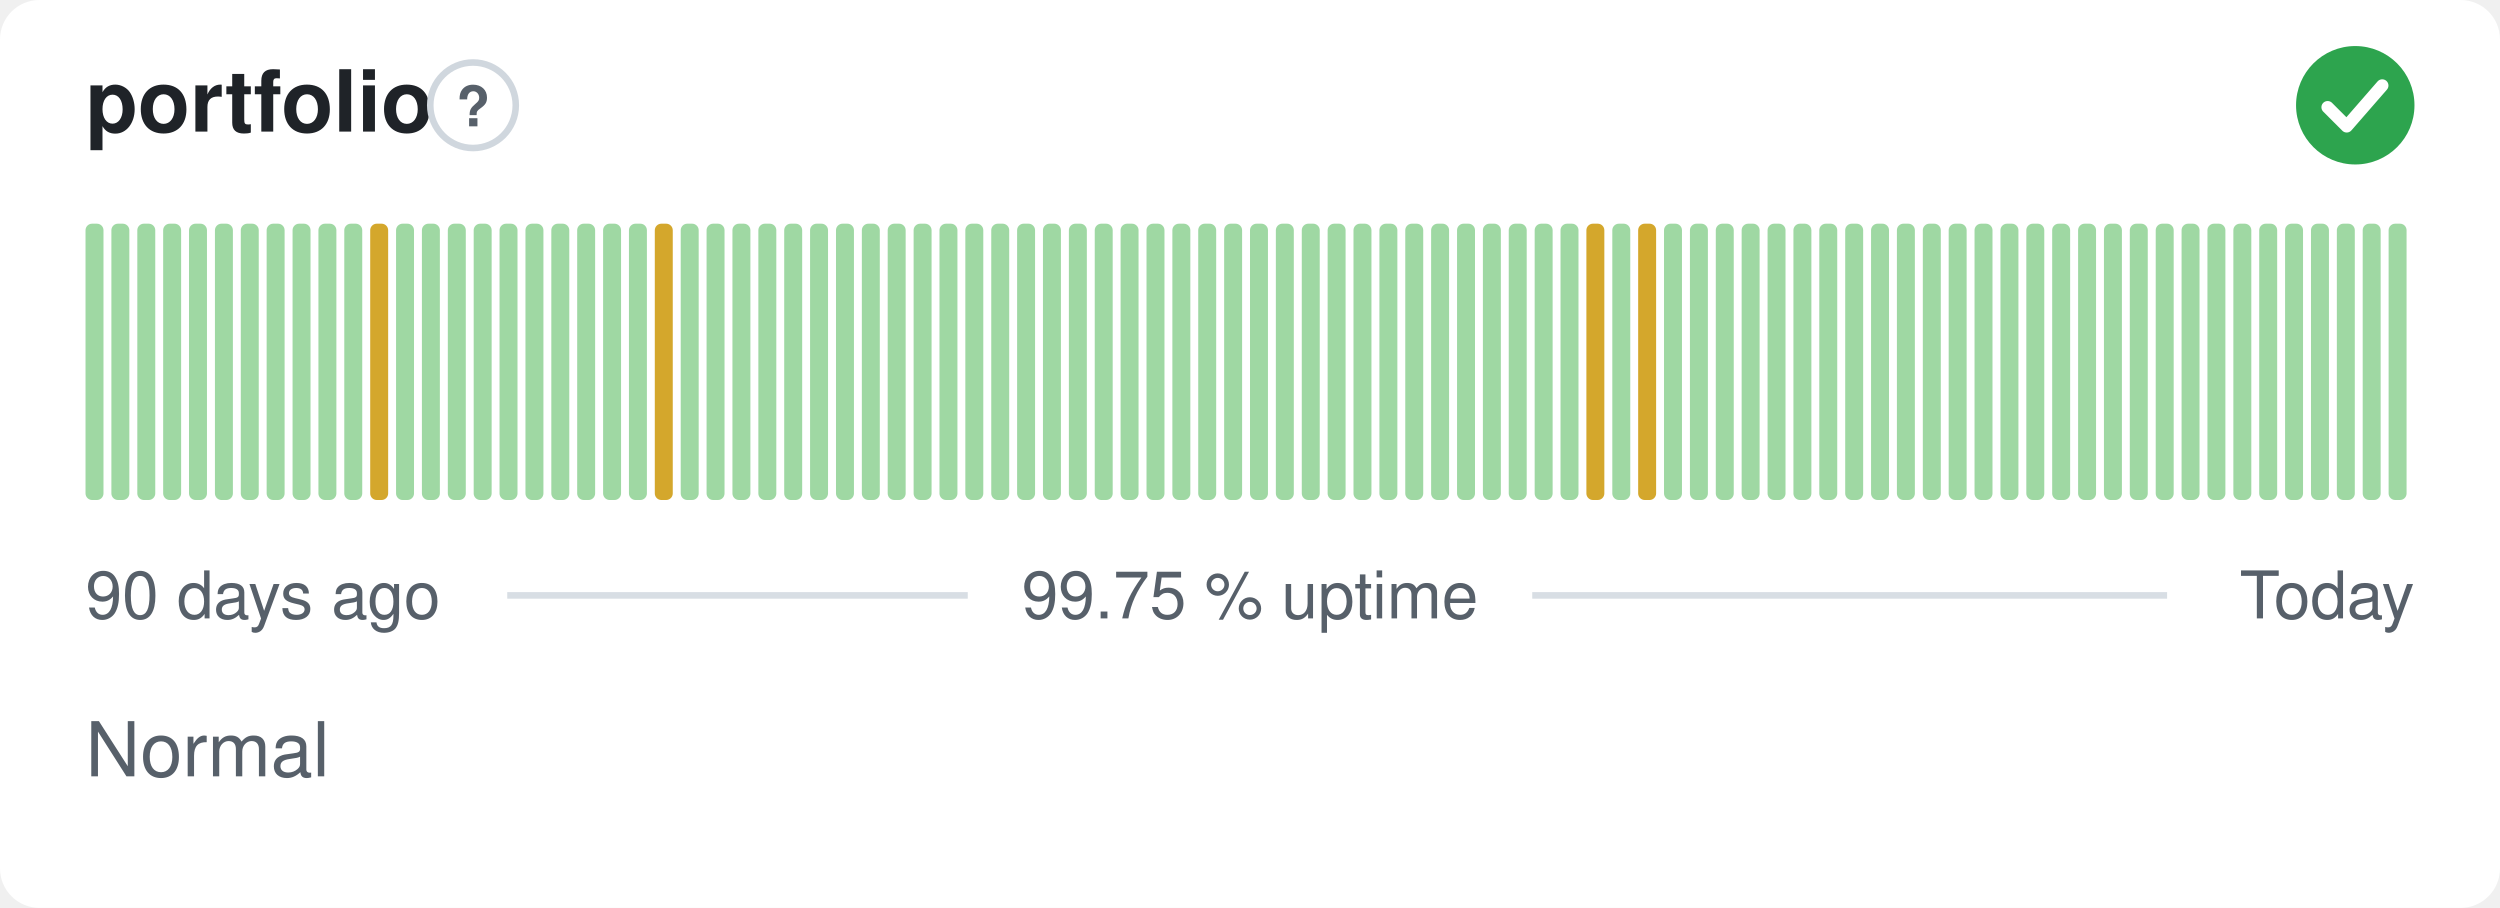
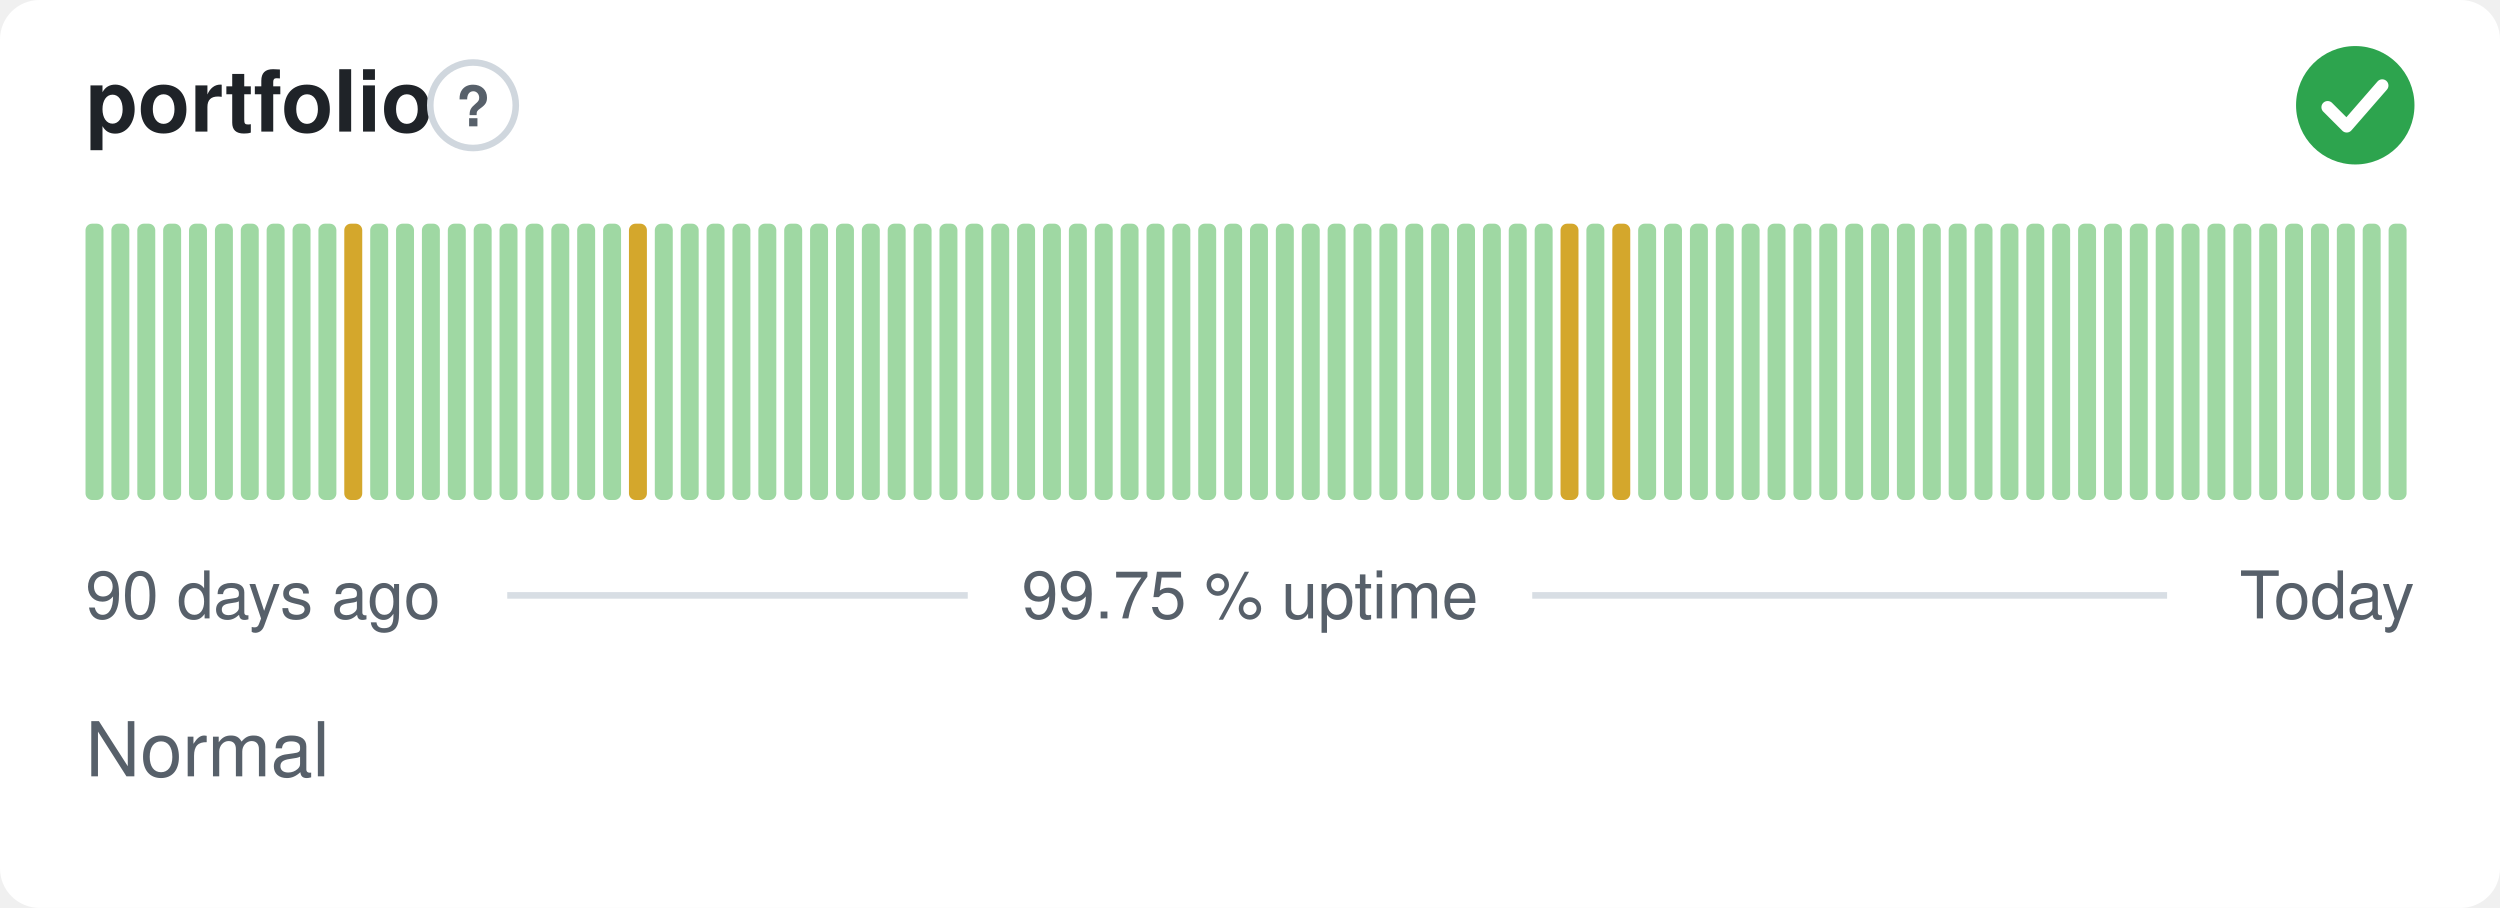
<svg xmlns="http://www.w3.org/2000/svg" width="380" height="138" viewBox="0 0 380 138" role="img" aria-label="portfolio: Normal, 99.75 % uptime over the last 90 days" font-family="-apple-system,BlinkMacSystemFont,'Segoe UI',Helvetica,Arial,sans-serif">
  <style>
    @media (prefers-color-scheme: dark) {
      .bg { fill: #0d1117 }
      .title { fill: #e6edf3 }
      .muted { fill: #8b949e }
      .hint { stroke: #30363d }
      .rule { stroke: #30363d }
      .nodata { fill: #21262d }
    }
  </style>
  <rect class="bg" width="380" height="138" rx="6" fill="#ffffff" />
  <text class="title" x="13" y="20" font-size="13" font-weight="600" fill="#1f2328">portfolio</text>
  <circle class="hint" cx="71.9" cy="16" r="6.5" fill="none" stroke="#d0d7de" stroke-width="1" />
  <text class="muted" x="71.9" y="19.2" text-anchor="middle" font-size="8.5" font-weight="700" fill="#57606a">?</text>
  <circle cx="358" cy="16" r="9" fill="#2da44e" />
  <path d="M353.80 16.30l2.90 2.90 5.40 -6.20" fill="none" stroke="#fff" stroke-width="1.89" stroke-linecap="round" stroke-linejoin="round" />
  <rect x="13.00" y="34.00" width="2.73" height="42.00" rx="1" fill="#9fd8a3" />
  <rect x="16.93" y="34.00" width="2.73" height="42.00" rx="1" fill="#9fd8a3" />
  <rect x="20.87" y="34.00" width="2.73" height="42.00" rx="1" fill="#9fd8a3" />
  <rect x="24.80" y="34.00" width="2.73" height="42.00" rx="1" fill="#9fd8a3" />
  <rect x="28.73" y="34.00" width="2.73" height="42.00" rx="1" fill="#9fd8a3" />
  <rect x="32.67" y="34.00" width="2.73" height="42.00" rx="1" fill="#9fd8a3" />
  <rect x="36.60" y="34.00" width="2.73" height="42.00" rx="1" fill="#9fd8a3" />
  <rect x="40.53" y="34.00" width="2.73" height="42.00" rx="1" fill="#9fd8a3" />
  <rect x="44.47" y="34.00" width="2.73" height="42.00" rx="1" fill="#9fd8a3" />
  <rect x="48.40" y="34.00" width="2.73" height="42.00" rx="1" fill="#9fd8a3" />
-   <rect x="52.33" y="34.00" width="2.73" height="42.00" rx="1" fill="#9fd8a3" />
-   <rect x="56.27" y="34.00" width="2.73" height="42.00" rx="1" fill="#d4a72c" />
+   <rect x="52.33" y="34.00" width="2.73" height="42.00" rx="1" fill="#d4a72c" />
+   <rect x="56.27" y="34.00" width="2.73" height="42.00" rx="1" fill="#9fd8a3" />
  <rect x="60.20" y="34.00" width="2.73" height="42.00" rx="1" fill="#9fd8a3" />
  <rect x="64.13" y="34.00" width="2.73" height="42.00" rx="1" fill="#9fd8a3" />
  <rect x="68.07" y="34.00" width="2.73" height="42.00" rx="1" fill="#9fd8a3" />
  <rect x="72.00" y="34.00" width="2.73" height="42.00" rx="1" fill="#9fd8a3" />
  <rect x="75.93" y="34.00" width="2.73" height="42.00" rx="1" fill="#9fd8a3" />
  <rect x="79.87" y="34.00" width="2.73" height="42.00" rx="1" fill="#9fd8a3" />
  <rect x="83.80" y="34.00" width="2.73" height="42.00" rx="1" fill="#9fd8a3" />
  <rect x="87.73" y="34.00" width="2.73" height="42.00" rx="1" fill="#9fd8a3" />
  <rect x="91.67" y="34.00" width="2.73" height="42.00" rx="1" fill="#9fd8a3" />
-   <rect x="95.60" y="34.00" width="2.73" height="42.00" rx="1" fill="#9fd8a3" />
-   <rect x="99.53" y="34.00" width="2.73" height="42.00" rx="1" fill="#d4a72c" />
+   <rect x="95.60" y="34.00" width="2.73" height="42.00" rx="1" fill="#d4a72c" />
+   <rect x="99.53" y="34.00" width="2.73" height="42.00" rx="1" fill="#9fd8a3" />
  <rect x="103.47" y="34.00" width="2.73" height="42.00" rx="1" fill="#9fd8a3" />
  <rect x="107.40" y="34.00" width="2.73" height="42.00" rx="1" fill="#9fd8a3" />
  <rect x="111.33" y="34.00" width="2.73" height="42.00" rx="1" fill="#9fd8a3" />
  <rect x="115.27" y="34.00" width="2.73" height="42.00" rx="1" fill="#9fd8a3" />
  <rect x="119.20" y="34.00" width="2.73" height="42.00" rx="1" fill="#9fd8a3" />
  <rect x="123.13" y="34.00" width="2.73" height="42.00" rx="1" fill="#9fd8a3" />
  <rect x="127.07" y="34.00" width="2.73" height="42.00" rx="1" fill="#9fd8a3" />
  <rect x="131.00" y="34.00" width="2.73" height="42.00" rx="1" fill="#9fd8a3" />
  <rect x="134.93" y="34.00" width="2.73" height="42.00" rx="1" fill="#9fd8a3" />
  <rect x="138.87" y="34.00" width="2.73" height="42.00" rx="1" fill="#9fd8a3" />
  <rect x="142.80" y="34.00" width="2.73" height="42.00" rx="1" fill="#9fd8a3" />
  <rect x="146.73" y="34.00" width="2.73" height="42.00" rx="1" fill="#9fd8a3" />
  <rect x="150.67" y="34.00" width="2.73" height="42.00" rx="1" fill="#9fd8a3" />
  <rect x="154.60" y="34.00" width="2.73" height="42.00" rx="1" fill="#9fd8a3" />
  <rect x="158.53" y="34.00" width="2.73" height="42.00" rx="1" fill="#9fd8a3" />
  <rect x="162.47" y="34.00" width="2.73" height="42.00" rx="1" fill="#9fd8a3" />
  <rect x="166.40" y="34.00" width="2.73" height="42.00" rx="1" fill="#9fd8a3" />
  <rect x="170.33" y="34.00" width="2.73" height="42.00" rx="1" fill="#9fd8a3" />
  <rect x="174.27" y="34.00" width="2.73" height="42.00" rx="1" fill="#9fd8a3" />
  <rect x="178.20" y="34.00" width="2.73" height="42.00" rx="1" fill="#9fd8a3" />
  <rect x="182.13" y="34.00" width="2.73" height="42.00" rx="1" fill="#9fd8a3" />
  <rect x="186.07" y="34.00" width="2.73" height="42.00" rx="1" fill="#9fd8a3" />
  <rect x="190.00" y="34.00" width="2.73" height="42.00" rx="1" fill="#9fd8a3" />
  <rect x="193.93" y="34.00" width="2.73" height="42.00" rx="1" fill="#9fd8a3" />
  <rect x="197.87" y="34.00" width="2.73" height="42.00" rx="1" fill="#9fd8a3" />
  <rect x="201.80" y="34.00" width="2.73" height="42.00" rx="1" fill="#9fd8a3" />
  <rect x="205.73" y="34.00" width="2.73" height="42.00" rx="1" fill="#9fd8a3" />
  <rect x="209.67" y="34.00" width="2.73" height="42.00" rx="1" fill="#9fd8a3" />
  <rect x="213.60" y="34.00" width="2.73" height="42.00" rx="1" fill="#9fd8a3" />
  <rect x="217.53" y="34.00" width="2.73" height="42.00" rx="1" fill="#9fd8a3" />
  <rect x="221.47" y="34.00" width="2.73" height="42.00" rx="1" fill="#9fd8a3" />
  <rect x="225.40" y="34.00" width="2.73" height="42.00" rx="1" fill="#9fd8a3" />
  <rect x="229.33" y="34.00" width="2.73" height="42.00" rx="1" fill="#9fd8a3" />
  <rect x="233.27" y="34.00" width="2.73" height="42.00" rx="1" fill="#9fd8a3" />
-   <rect x="237.20" y="34.00" width="2.73" height="42.00" rx="1" fill="#9fd8a3" />
-   <rect x="241.13" y="34.00" width="2.73" height="42.00" rx="1" fill="#d4a72c" />
-   <rect x="245.07" y="34.00" width="2.73" height="42.00" rx="1" fill="#9fd8a3" />
-   <rect x="249.00" y="34.00" width="2.73" height="42.00" rx="1" fill="#d4a72c" />
+   <rect x="237.20" y="34.00" width="2.73" height="42.00" rx="1" fill="#d4a72c" />
+   <rect x="241.13" y="34.00" width="2.73" height="42.00" rx="1" fill="#9fd8a3" />
+   <rect x="245.07" y="34.00" width="2.73" height="42.00" rx="1" fill="#d4a72c" />
+   <rect x="249.00" y="34.00" width="2.73" height="42.00" rx="1" fill="#9fd8a3" />
  <rect x="252.93" y="34.00" width="2.73" height="42.00" rx="1" fill="#9fd8a3" />
  <rect x="256.87" y="34.00" width="2.73" height="42.00" rx="1" fill="#9fd8a3" />
  <rect x="260.80" y="34.00" width="2.73" height="42.00" rx="1" fill="#9fd8a3" />
  <rect x="264.73" y="34.00" width="2.73" height="42.00" rx="1" fill="#9fd8a3" />
  <rect x="268.67" y="34.00" width="2.73" height="42.00" rx="1" fill="#9fd8a3" />
  <rect x="272.60" y="34.00" width="2.73" height="42.00" rx="1" fill="#9fd8a3" />
  <rect x="276.53" y="34.00" width="2.73" height="42.00" rx="1" fill="#9fd8a3" />
  <rect x="280.47" y="34.00" width="2.73" height="42.00" rx="1" fill="#9fd8a3" />
  <rect x="284.40" y="34.00" width="2.73" height="42.00" rx="1" fill="#9fd8a3" />
  <rect x="288.33" y="34.00" width="2.73" height="42.00" rx="1" fill="#9fd8a3" />
  <rect x="292.27" y="34.00" width="2.73" height="42.00" rx="1" fill="#9fd8a3" />
  <rect x="296.20" y="34.00" width="2.73" height="42.00" rx="1" fill="#9fd8a3" />
  <rect x="300.13" y="34.00" width="2.73" height="42.00" rx="1" fill="#9fd8a3" />
  <rect x="304.07" y="34.00" width="2.73" height="42.00" rx="1" fill="#9fd8a3" />
  <rect x="308.00" y="34.00" width="2.73" height="42.00" rx="1" fill="#9fd8a3" />
  <rect x="311.93" y="34.00" width="2.73" height="42.00" rx="1" fill="#9fd8a3" />
  <rect x="315.87" y="34.00" width="2.73" height="42.00" rx="1" fill="#9fd8a3" />
  <rect x="319.80" y="34.00" width="2.73" height="42.00" rx="1" fill="#9fd8a3" />
  <rect x="323.73" y="34.00" width="2.73" height="42.00" rx="1" fill="#9fd8a3" />
  <rect x="327.67" y="34.00" width="2.73" height="42.00" rx="1" fill="#9fd8a3" />
  <rect x="331.60" y="34.00" width="2.73" height="42.00" rx="1" fill="#9fd8a3" />
  <rect x="335.53" y="34.00" width="2.73" height="42.00" rx="1" fill="#9fd8a3" />
  <rect x="339.47" y="34.00" width="2.73" height="42.00" rx="1" fill="#9fd8a3" />
  <rect x="343.40" y="34.00" width="2.73" height="42.00" rx="1" fill="#9fd8a3" />
  <rect x="347.33" y="34.00" width="2.73" height="42.00" rx="1" fill="#9fd8a3" />
  <rect x="351.27" y="34.00" width="2.73" height="42.00" rx="1" fill="#9fd8a3" />
  <rect x="355.20" y="34.00" width="2.73" height="42.00" rx="1" fill="#9fd8a3" />
  <rect x="359.13" y="34.00" width="2.73" height="42.00" rx="1" fill="#9fd8a3" />
  <rect x="363.07" y="34.00" width="2.73" height="42.00" rx="1" fill="#9fd8a3" />
  <text class="muted" x="13" y="94" font-size="10" fill="#57606a">90 days ago</text>
  <text class="muted" x="190" y="94" text-anchor="middle" font-size="10" fill="#57606a">99.75 % uptime</text>
  <text class="muted" x="367" y="94" text-anchor="end" font-size="10" fill="#57606a">Today</text>
  <line class="rule" x1="77.1" y1="90.5" x2="147.1" y2="90.5" stroke="#d8dee4" stroke-width="1" />
  <line class="rule" x1="232.9" y1="90.5" x2="329.4" y2="90.5" stroke="#d8dee4" stroke-width="1" />
  <text class="muted" x="13" y="118" font-size="11.5" fill="#57606a">Normal</text>
</svg>
